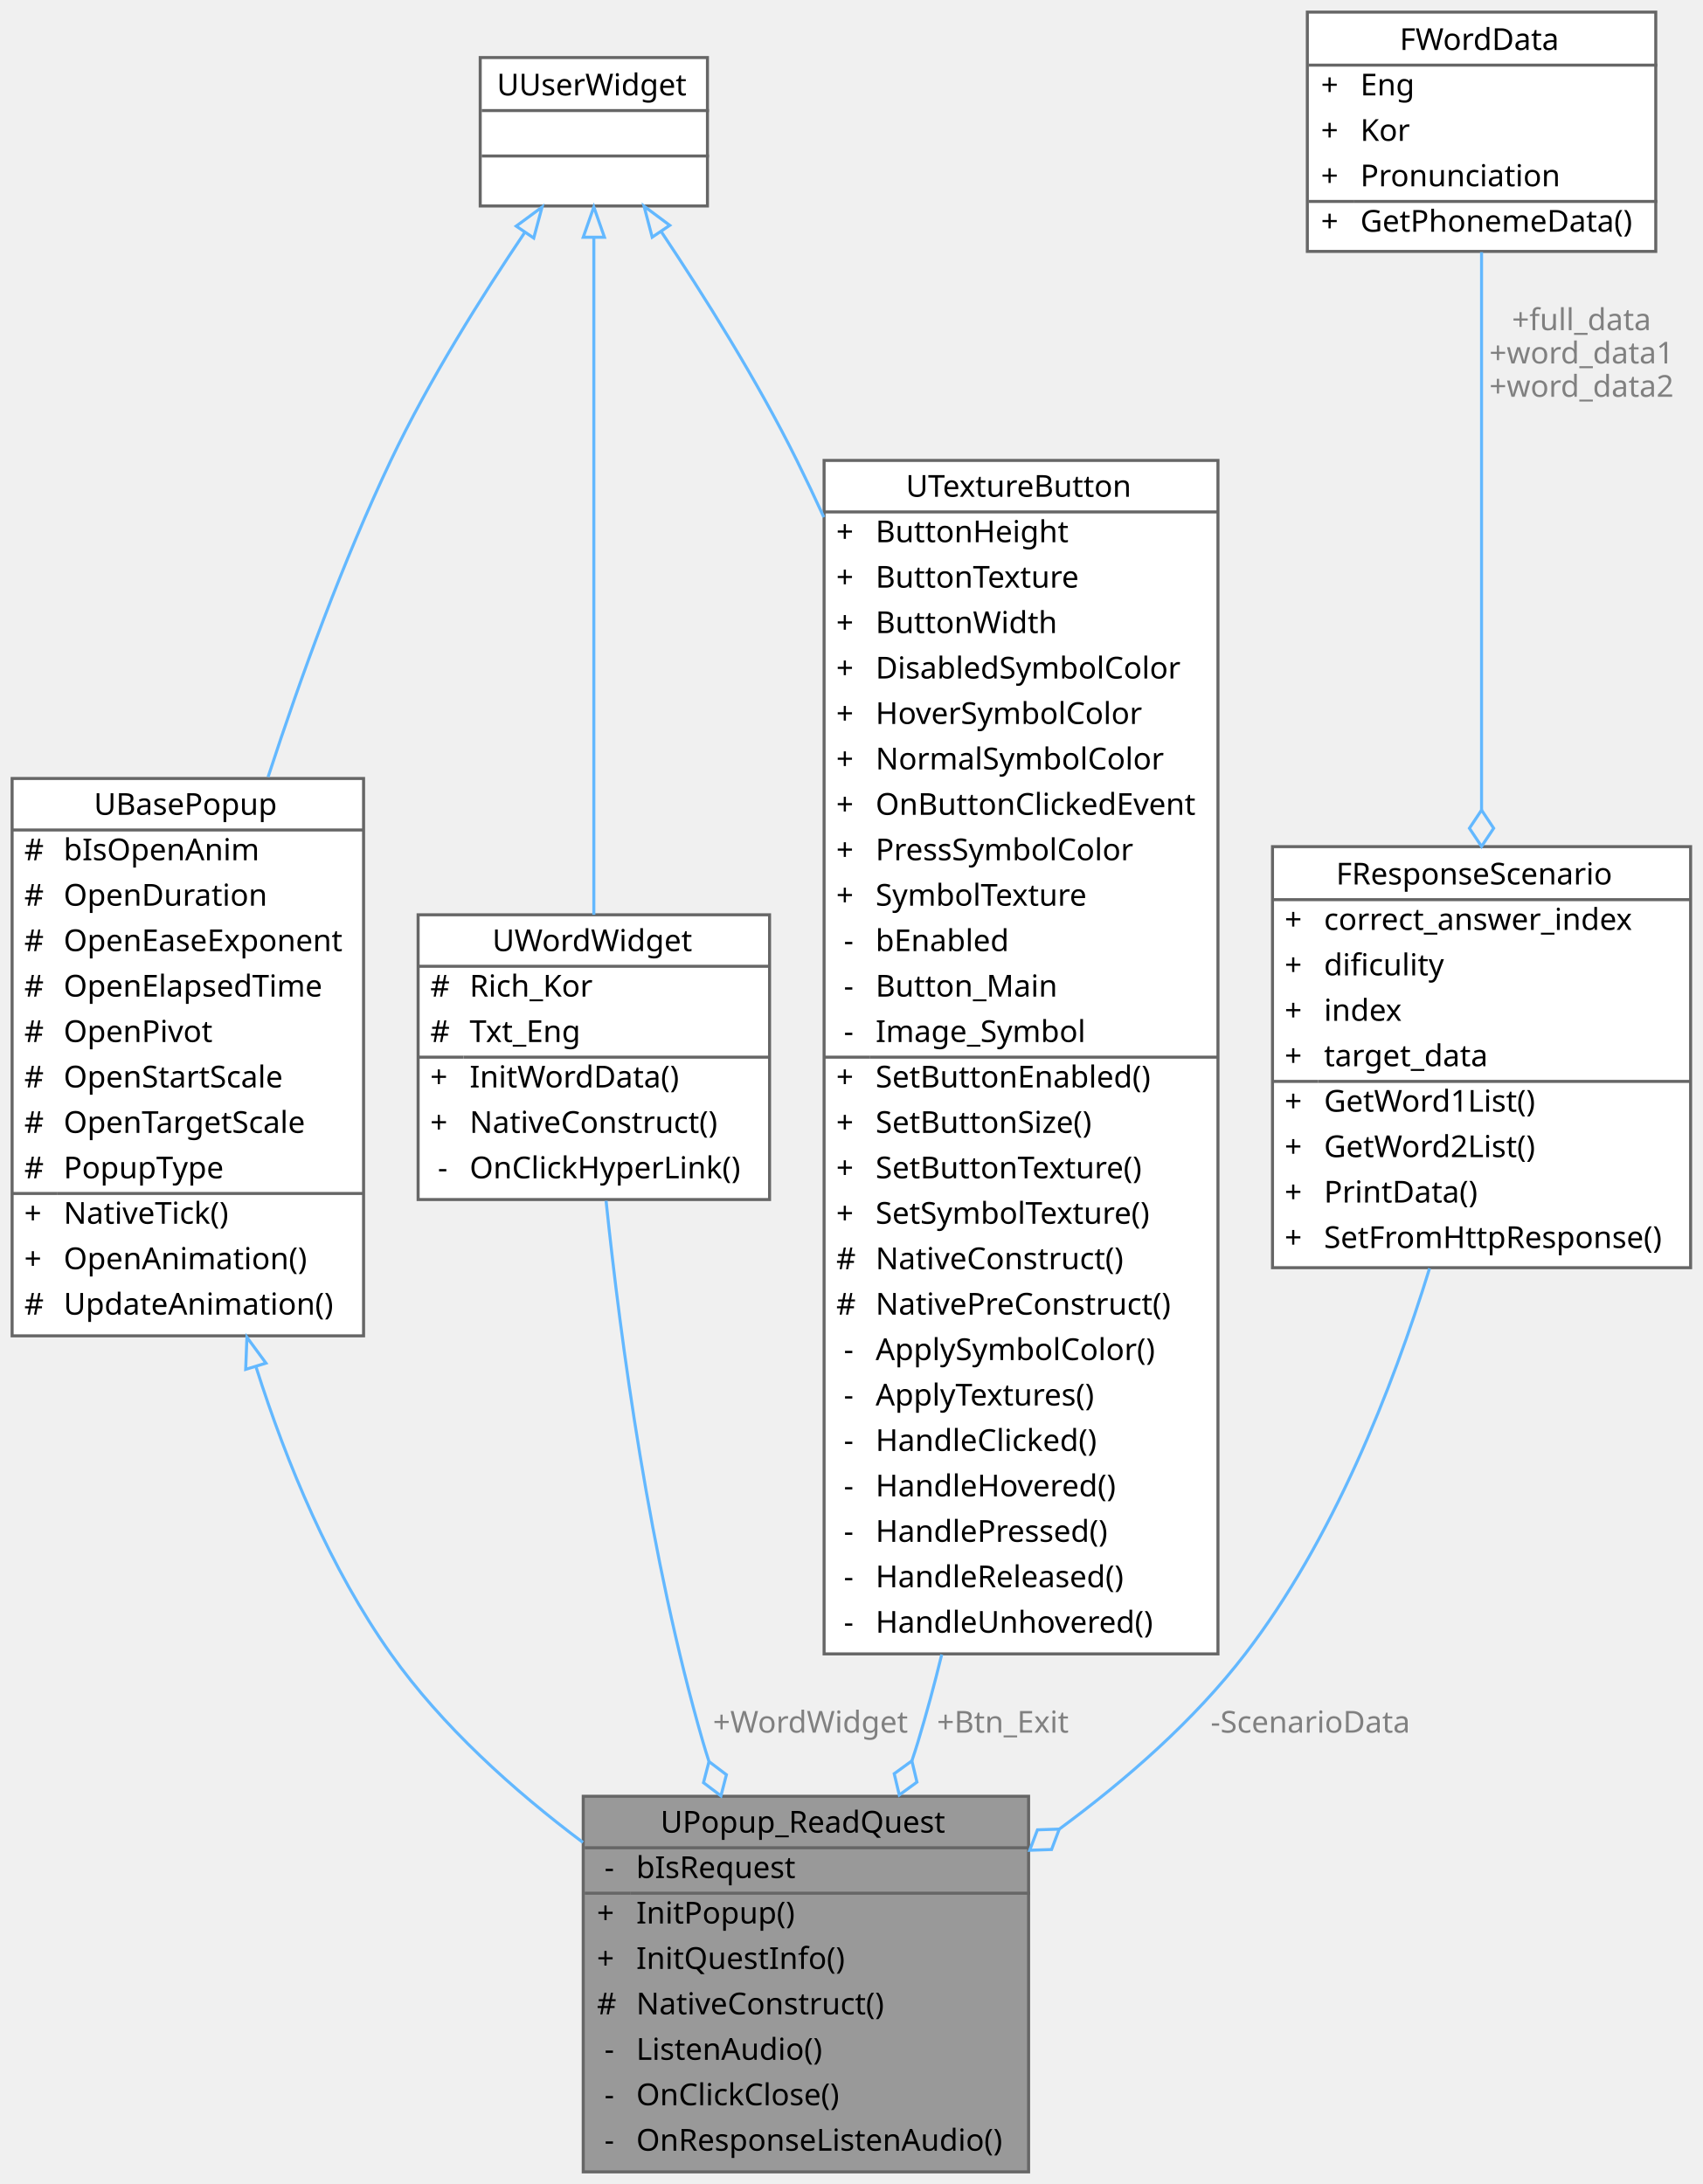
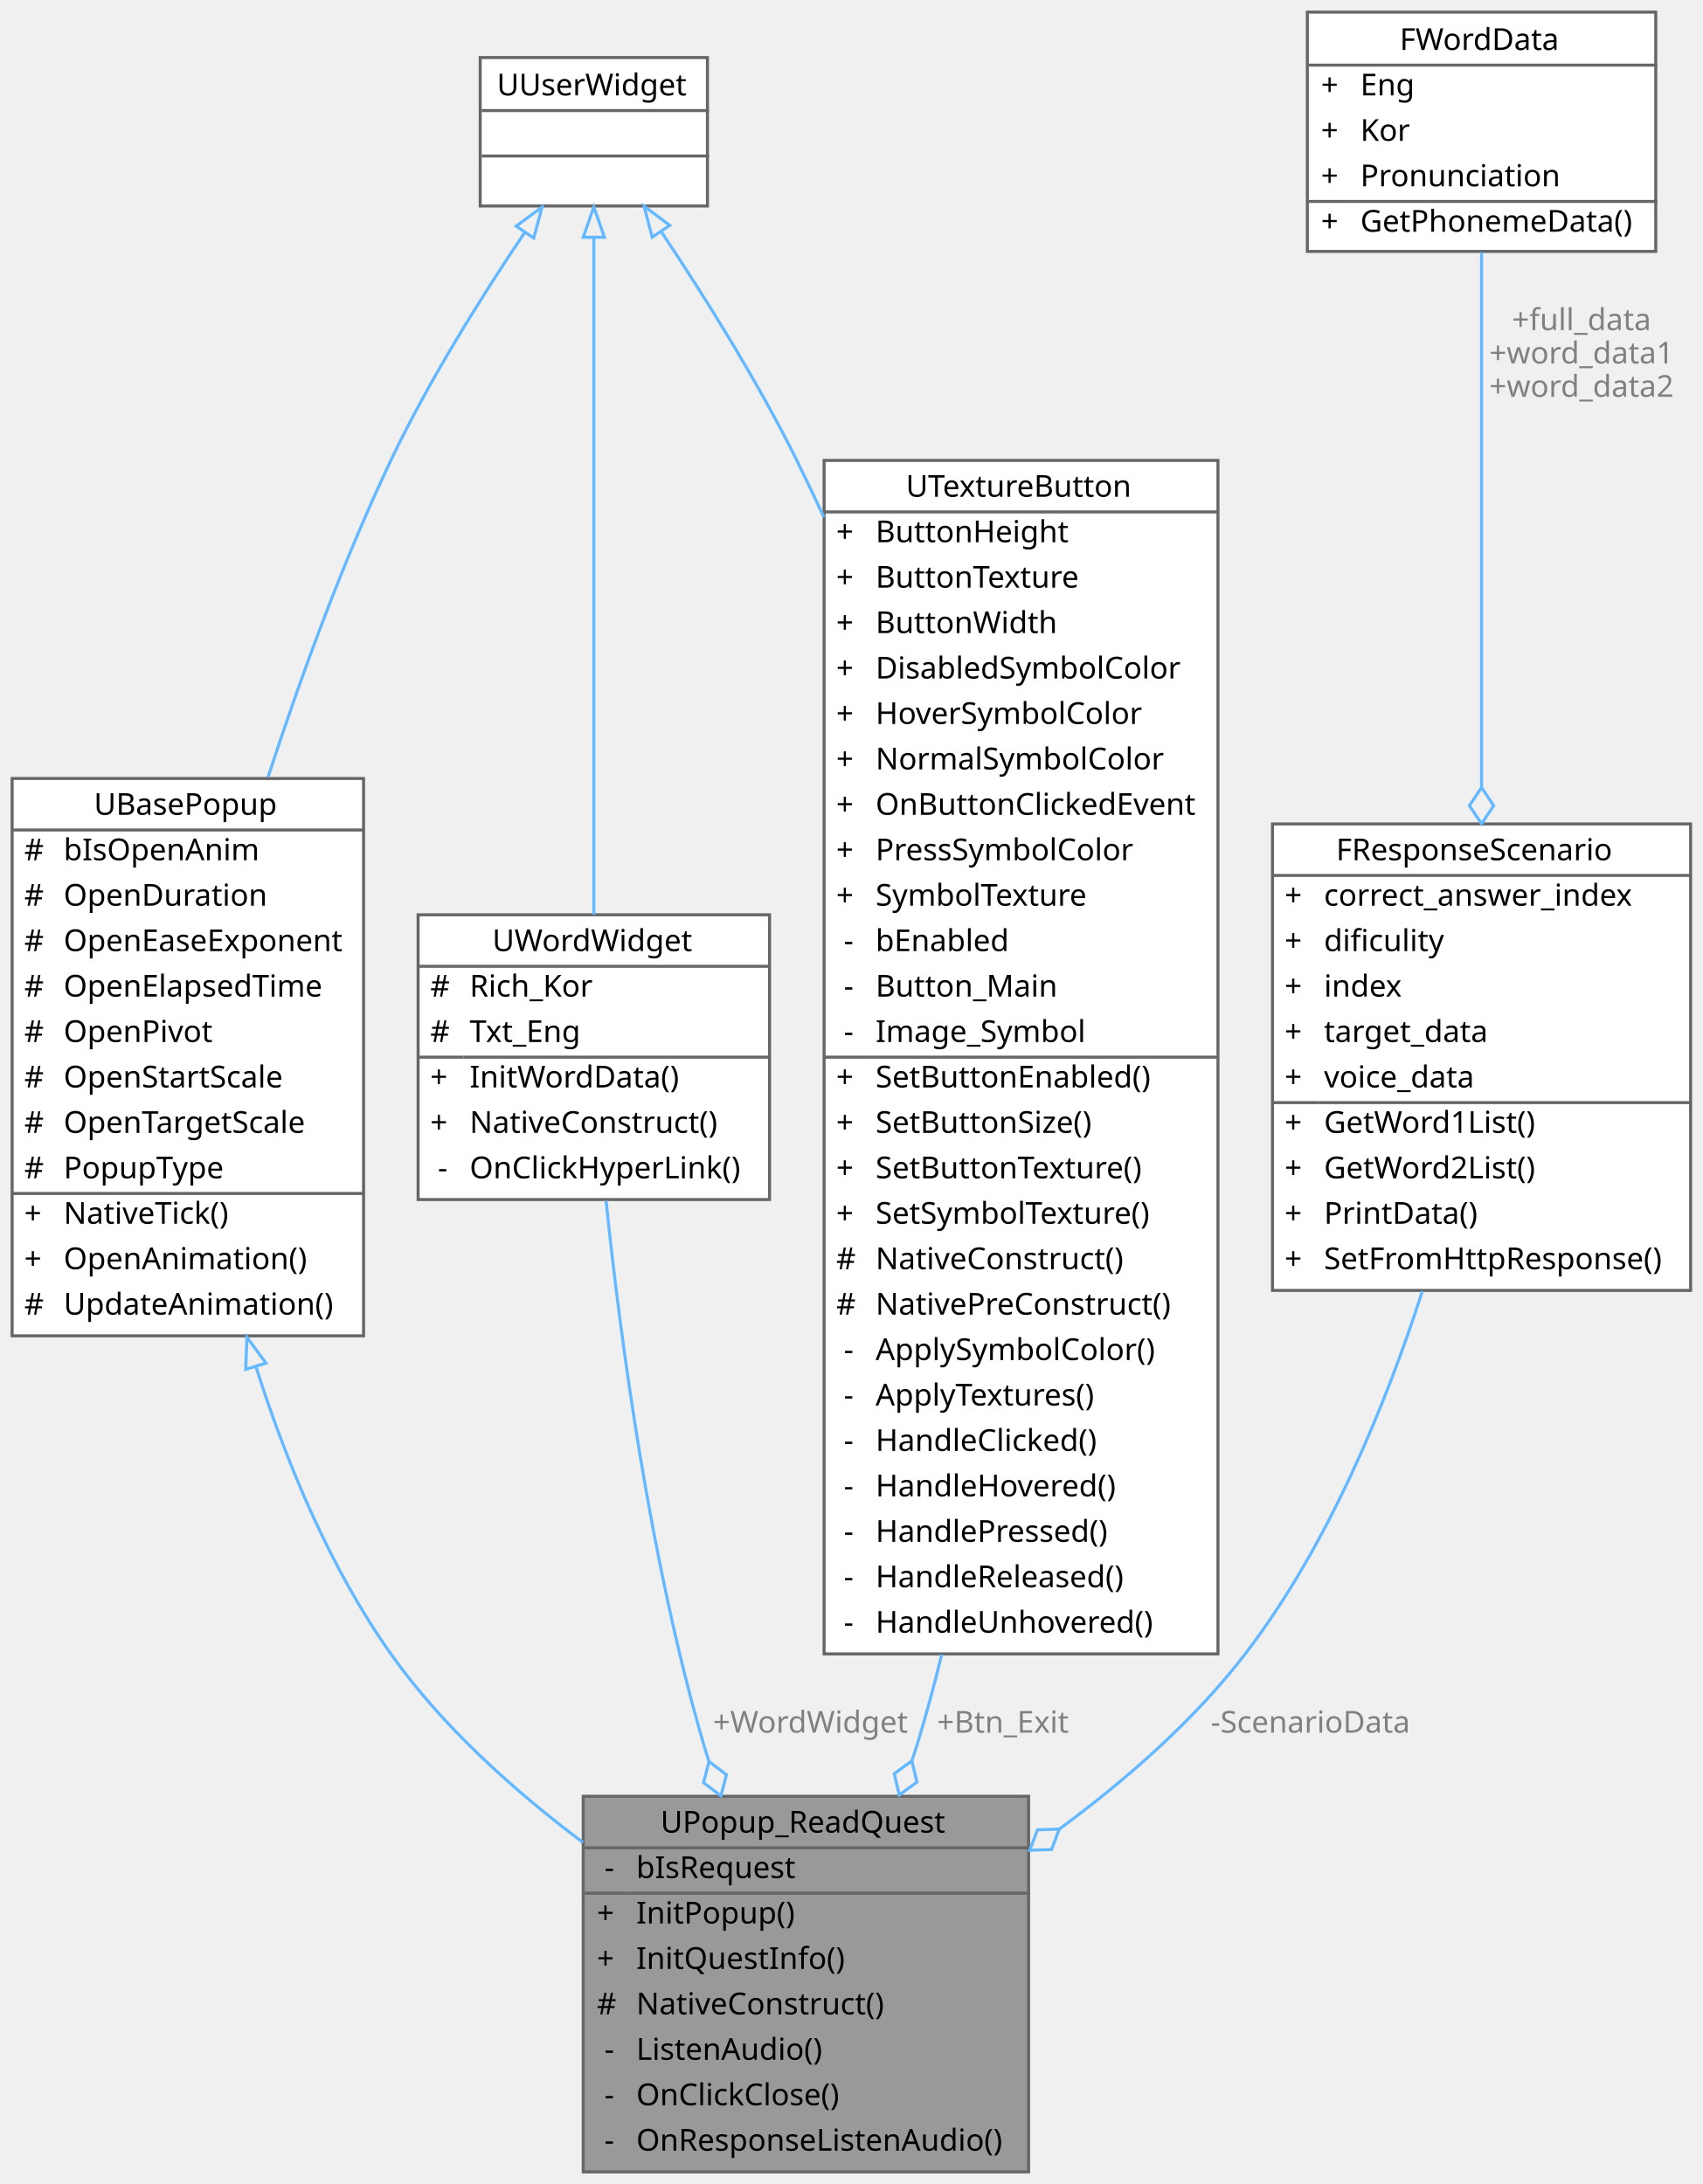
<svg xmlns="http://www.w3.org/2000/svg" xmlns:xlink="http://www.w3.org/1999/xlink" width="562pt" height="721pt" viewBox="0.00 0.00 562.00 721.00">
  <g id="graph0" class="graph" transform="scale(1 1) rotate(0) translate(4 717)">
    <g id="Node000001" class="node">
      <g id="a_Node000001">
        <a xlink:title="Read 퀘스트 메인 위젯">
          <polygon fill="#999999" stroke="transparent" points="335.5,-124 188.5,-124 188.5,0 335.5,0 335.5,-124" />
          <text text-anchor="start" x="214" y="-112" font-family="Malgun Gothic" font-size="10.00">UPopup_ReadQuest</text>
          <text text-anchor="start" x="195.5" y="-97" font-family="Malgun Gothic" font-size="10.00">-</text>
          <text text-anchor="start" x="206" y="-97" font-family="Malgun Gothic" font-size="10.00">bIsRequest</text>
          <text text-anchor="start" x="193" y="-82" font-family="Malgun Gothic" font-size="10.00">+</text>
          <text text-anchor="start" x="206" y="-82" font-family="Malgun Gothic" font-size="10.00">InitPopup()</text>
          <text text-anchor="start" x="193" y="-67" font-family="Malgun Gothic" font-size="10.00">+</text>
          <text text-anchor="start" x="206" y="-67" font-family="Malgun Gothic" font-size="10.00">InitQuestInfo()</text>
          <text text-anchor="start" x="193" y="-52" font-family="Malgun Gothic" font-size="10.00">#</text>
          <text text-anchor="start" x="206" y="-52" font-family="Malgun Gothic" font-size="10.00">NativeConstruct()</text>
          <text text-anchor="start" x="195.5" y="-37" font-family="Malgun Gothic" font-size="10.00">-</text>
          <text text-anchor="start" x="206" y="-37" font-family="Malgun Gothic" font-size="10.00">ListenAudio()</text>
          <text text-anchor="start" x="195.5" y="-22" font-family="Malgun Gothic" font-size="10.00">-</text>
          <text text-anchor="start" x="206" y="-22" font-family="Malgun Gothic" font-size="10.00">OnClickClose()</text>
          <text text-anchor="start" x="195.5" y="-7" font-family="Malgun Gothic" font-size="10.00">-</text>
          <text text-anchor="start" x="206" y="-7" font-family="Malgun Gothic" font-size="10.00">OnResponseListenAudio()</text>
          <polygon fill="#666666" stroke="#666666" points="189,-107 189,-107 336,-107 336,-107 189,-107" />
          <polygon fill="#666666" stroke="#666666" points="189,-92 189,-92 204,-92 204,-92 189,-92" />
          <polygon fill="#666666" stroke="#666666" points="204,-92 204,-92 336,-92 336,-92 204,-92" />
          <polygon fill="none" stroke="#666666" points="188.5,0 188.5,-124 335.5,-124 335.5,0 188.5,0" />
        </a>
      </g>
    </g>
    <g id="Node000002" class="node">
      <g id="a_Node000002">
        <a xlink:href="classUBasePopup.html" target="_top" xlink:title="모든 팝업의 기본 클래스">
          <polygon fill="white" stroke="transparent" points="116,-460 0,-460 0,-276 116,-276 116,-460" />
          <text text-anchor="start" x="27" y="-448" font-family="Malgun Gothic" font-size="10.00">UBasePopup</text>
          <text text-anchor="start" x="4" y="-433" font-family="Malgun Gothic" font-size="10.00">#</text>
          <text text-anchor="start" x="17" y="-433" font-family="Malgun Gothic" font-size="10.00">bIsOpenAnim</text>
          <text text-anchor="start" x="4" y="-418" font-family="Malgun Gothic" font-size="10.00">#</text>
          <text text-anchor="start" x="17" y="-418" font-family="Malgun Gothic" font-size="10.00">OpenDuration</text>
          <text text-anchor="start" x="4" y="-403" font-family="Malgun Gothic" font-size="10.00">#</text>
          <text text-anchor="start" x="17" y="-403" font-family="Malgun Gothic" font-size="10.00">OpenEaseExponent</text>
          <text text-anchor="start" x="4" y="-388" font-family="Malgun Gothic" font-size="10.00">#</text>
          <text text-anchor="start" x="17" y="-388" font-family="Malgun Gothic" font-size="10.00">OpenElapsedTime</text>
          <text text-anchor="start" x="4" y="-373" font-family="Malgun Gothic" font-size="10.00">#</text>
          <text text-anchor="start" x="17" y="-373" font-family="Malgun Gothic" font-size="10.00">OpenPivot</text>
          <text text-anchor="start" x="4" y="-358" font-family="Malgun Gothic" font-size="10.00">#</text>
          <text text-anchor="start" x="17" y="-358" font-family="Malgun Gothic" font-size="10.00">OpenStartScale</text>
          <text text-anchor="start" x="4" y="-343" font-family="Malgun Gothic" font-size="10.00">#</text>
          <text text-anchor="start" x="17" y="-343" font-family="Malgun Gothic" font-size="10.00">OpenTargetScale</text>
          <text text-anchor="start" x="4" y="-328" font-family="Malgun Gothic" font-size="10.00">#</text>
          <text text-anchor="start" x="17" y="-328" font-family="Malgun Gothic" font-size="10.00">PopupType</text>
          <text text-anchor="start" x="4" y="-313" font-family="Malgun Gothic" font-size="10.00">+</text>
          <text text-anchor="start" x="17" y="-313" font-family="Malgun Gothic" font-size="10.00">NativeTick()</text>
          <text text-anchor="start" x="4" y="-298" font-family="Malgun Gothic" font-size="10.00">+</text>
          <text text-anchor="start" x="17" y="-298" font-family="Malgun Gothic" font-size="10.00">OpenAnimation()</text>
          <text text-anchor="start" x="4" y="-283" font-family="Malgun Gothic" font-size="10.00">#</text>
          <text text-anchor="start" x="17" y="-283" font-family="Malgun Gothic" font-size="10.00">UpdateAnimation()</text>
          <polygon fill="#666666" stroke="#666666" points="0,-443 0,-443 116,-443 116,-443 0,-443" />
          <polygon fill="#666666" stroke="#666666" points="0,-323 0,-323 15,-323 15,-323 0,-323" />
          <polygon fill="#666666" stroke="#666666" points="15,-323 15,-323 116,-323 116,-323 15,-323" />
          <polygon fill="none" stroke="#666666" points="0,-276 0,-460 116,-460 116,-276 0,-276" />
        </a>
      </g>
    </g>
    <g id="edge1_Node000001_Node000002" class="edge">
      <g id="a_edge1_Node000001_Node000002">
        <a xlink:title=" ">
          <path fill="none" stroke="#63b8ff" d="M80.54,-265.63C90.75,-233.49 105.13,-199.06 125,-171 141.89,-147.15 165.52,-125.94 188.4,-108.76" />
          <polygon fill="none" stroke="#63b8ff" points="77.09,-264.94 77.5,-275.53 83.79,-266.99 77.09,-264.94" />
        </a>
      </g>
    </g>
    <g id="Node000003" class="node">
      <g id="a_Node000003">
        <a xlink:title=" ">
          <polygon fill="white" stroke="transparent" points="229.5,-698 154.5,-698 154.5,-649 229.5,-649 229.5,-698" />
          <text text-anchor="start" x="160" y="-685.5" font-family="Malgun Gothic" font-size="10.00">UUserWidget</text>
          <text text-anchor="start" x="190.5" y="-670.5" font-family="Malgun Gothic" font-size="10.00"> </text>
          <text text-anchor="start" x="190.5" y="-655.5" font-family="Malgun Gothic" font-size="10.00"> </text>
          <polygon fill="#666666" stroke="#666666" points="155,-680.5 155,-680.5 230,-680.5 230,-680.5 155,-680.5" />
          <polygon fill="#666666" stroke="#666666" points="155,-665.5 155,-665.5 230,-665.5 230,-665.5 155,-665.5" />
          <polygon fill="none" stroke="#666666" points="154.5,-649 154.5,-698 229.5,-698 229.5,-649 154.5,-649" />
        </a>
      </g>
    </g>
    <g id="edge2_Node000002_Node000003" class="edge">
      <g id="a_edge2_Node000002_Node000003">
        <a xlink:title=" ">
          <path fill="none" stroke="#63b8ff" d="M169.15,-640.2C155.14,-619.4 137.55,-591.42 125,-565 109.26,-531.87 95.43,-494.02 84.48,-460.48" />
          <polygon fill="none" stroke="#63b8ff" points="166.38,-642.35 174.91,-648.64 172.17,-638.41 166.38,-642.35" />
        </a>
      </g>
    </g>
    <g id="Node000004" class="node">
      <g id="a_Node000004">
        <a xlink:href="classUWordWidget.html" target="_top" xlink:title="단어 표시 위젯">
          <polygon fill="white" stroke="transparent" points="250,-415 134,-415 134,-321 250,-321 250,-415" />
          <text text-anchor="start" x="158.5" y="-403" font-family="Malgun Gothic" font-size="10.00">UWordWidget</text>
          <text text-anchor="start" x="138" y="-388" font-family="Malgun Gothic" font-size="10.00">#</text>
          <text text-anchor="start" x="151" y="-388" font-family="Malgun Gothic" font-size="10.00">Rich_Kor</text>
          <text text-anchor="start" x="138" y="-373" font-family="Malgun Gothic" font-size="10.00">#</text>
          <text text-anchor="start" x="151" y="-373" font-family="Malgun Gothic" font-size="10.00">Txt_Eng</text>
          <text text-anchor="start" x="138" y="-358" font-family="Malgun Gothic" font-size="10.00">+</text>
          <text text-anchor="start" x="151" y="-358" font-family="Malgun Gothic" font-size="10.00">InitWordData()</text>
          <text text-anchor="start" x="138" y="-343" font-family="Malgun Gothic" font-size="10.00">+</text>
          <text text-anchor="start" x="151" y="-343" font-family="Malgun Gothic" font-size="10.00">NativeConstruct()</text>
          <text text-anchor="start" x="140.5" y="-328" font-family="Malgun Gothic" font-size="10.00">-</text>
          <text text-anchor="start" x="151" y="-328" font-family="Malgun Gothic" font-size="10.00">OnClickHyperLink()</text>
          <polygon fill="#666666" stroke="#666666" points="134,-398 134,-398 250,-398 250,-398 134,-398" />
          <polygon fill="#666666" stroke="#666666" points="134,-368 134,-368 149,-368 149,-368 134,-368" />
          <polygon fill="#666666" stroke="#666666" points="149,-368 149,-368 250,-368 250,-368 149,-368" />
          <polygon fill="none" stroke="#666666" points="134,-321 134,-415 250,-415 250,-321 134,-321" />
        </a>
      </g>
    </g>
    <g id="edge4_Node000004_Node000003" class="edge">
      <g id="a_edge4_Node000004_Node000003">
        <a xlink:title=" ">
          <path fill="none" stroke="#63b8ff" d="M192,-638.49C192,-583.85 192,-476.45 192,-415.01" />
          <polygon fill="none" stroke="#63b8ff" points="188.5,-638.68 192,-648.68 195.5,-638.68 188.5,-638.68" />
        </a>
      </g>
    </g>
    <g id="Node000005" class="node">
      <g id="a_Node000005">
        <a xlink:href="classUTextureButton.html" target="_top" xlink:title="심플한 텍스쳐 기반 버튼 위젯">
          <polygon fill="white" stroke="transparent" points="398,-565 268,-565 268,-171 398,-171 398,-565" />
          <text text-anchor="start" x="295" y="-553" font-family="Malgun Gothic" font-size="10.00">UTextureButton</text>
          <text text-anchor="start" x="272" y="-538" font-family="Malgun Gothic" font-size="10.00">+</text>
          <text text-anchor="start" x="285" y="-538" font-family="Malgun Gothic" font-size="10.00">ButtonHeight</text>
          <text text-anchor="start" x="272" y="-523" font-family="Malgun Gothic" font-size="10.00">+</text>
          <text text-anchor="start" x="285" y="-523" font-family="Malgun Gothic" font-size="10.00">ButtonTexture</text>
          <text text-anchor="start" x="272" y="-508" font-family="Malgun Gothic" font-size="10.00">+</text>
          <text text-anchor="start" x="285" y="-508" font-family="Malgun Gothic" font-size="10.00">ButtonWidth</text>
          <text text-anchor="start" x="272" y="-493" font-family="Malgun Gothic" font-size="10.00">+</text>
          <text text-anchor="start" x="285" y="-493" font-family="Malgun Gothic" font-size="10.00">DisabledSymbolColor</text>
          <text text-anchor="start" x="272" y="-478" font-family="Malgun Gothic" font-size="10.00">+</text>
          <text text-anchor="start" x="285" y="-478" font-family="Malgun Gothic" font-size="10.00">HoverSymbolColor</text>
          <text text-anchor="start" x="272" y="-463" font-family="Malgun Gothic" font-size="10.00">+</text>
          <text text-anchor="start" x="285" y="-463" font-family="Malgun Gothic" font-size="10.00">NormalSymbolColor</text>
          <text text-anchor="start" x="272" y="-448" font-family="Malgun Gothic" font-size="10.00">+</text>
          <text text-anchor="start" x="285" y="-448" font-family="Malgun Gothic" font-size="10.00">OnButtonClickedEvent</text>
          <text text-anchor="start" x="272" y="-433" font-family="Malgun Gothic" font-size="10.00">+</text>
          <text text-anchor="start" x="285" y="-433" font-family="Malgun Gothic" font-size="10.00">PressSymbolColor</text>
          <text text-anchor="start" x="272" y="-418" font-family="Malgun Gothic" font-size="10.00">+</text>
          <text text-anchor="start" x="285" y="-418" font-family="Malgun Gothic" font-size="10.00">SymbolTexture</text>
          <text text-anchor="start" x="274.5" y="-403" font-family="Malgun Gothic" font-size="10.00">-</text>
          <text text-anchor="start" x="285" y="-403" font-family="Malgun Gothic" font-size="10.00">bEnabled</text>
          <text text-anchor="start" x="274.5" y="-388" font-family="Malgun Gothic" font-size="10.00">-</text>
          <text text-anchor="start" x="285" y="-388" font-family="Malgun Gothic" font-size="10.00">Button_Main</text>
          <text text-anchor="start" x="274.5" y="-373" font-family="Malgun Gothic" font-size="10.00">-</text>
          <text text-anchor="start" x="285" y="-373" font-family="Malgun Gothic" font-size="10.00">Image_Symbol</text>
          <text text-anchor="start" x="272" y="-358" font-family="Malgun Gothic" font-size="10.00">+</text>
          <text text-anchor="start" x="285" y="-358" font-family="Malgun Gothic" font-size="10.00">SetButtonEnabled()</text>
          <text text-anchor="start" x="272" y="-343" font-family="Malgun Gothic" font-size="10.00">+</text>
          <text text-anchor="start" x="285" y="-343" font-family="Malgun Gothic" font-size="10.00">SetButtonSize()</text>
          <text text-anchor="start" x="272" y="-328" font-family="Malgun Gothic" font-size="10.00">+</text>
          <text text-anchor="start" x="285" y="-328" font-family="Malgun Gothic" font-size="10.00">SetButtonTexture()</text>
          <text text-anchor="start" x="272" y="-313" font-family="Malgun Gothic" font-size="10.00">+</text>
          <text text-anchor="start" x="285" y="-313" font-family="Malgun Gothic" font-size="10.00">SetSymbolTexture()</text>
          <text text-anchor="start" x="272" y="-298" font-family="Malgun Gothic" font-size="10.00">#</text>
          <text text-anchor="start" x="285" y="-298" font-family="Malgun Gothic" font-size="10.00">NativeConstruct()</text>
          <text text-anchor="start" x="272" y="-283" font-family="Malgun Gothic" font-size="10.00">#</text>
          <text text-anchor="start" x="285" y="-283" font-family="Malgun Gothic" font-size="10.00">NativePreConstruct()</text>
          <text text-anchor="start" x="274.5" y="-268" font-family="Malgun Gothic" font-size="10.00">-</text>
          <text text-anchor="start" x="285" y="-268" font-family="Malgun Gothic" font-size="10.00">ApplySymbolColor()</text>
          <text text-anchor="start" x="274.5" y="-253" font-family="Malgun Gothic" font-size="10.00">-</text>
          <text text-anchor="start" x="285" y="-253" font-family="Malgun Gothic" font-size="10.00">ApplyTextures()</text>
          <text text-anchor="start" x="274.5" y="-238" font-family="Malgun Gothic" font-size="10.00">-</text>
          <text text-anchor="start" x="285" y="-238" font-family="Malgun Gothic" font-size="10.00">HandleClicked()</text>
          <text text-anchor="start" x="274.5" y="-223" font-family="Malgun Gothic" font-size="10.00">-</text>
          <text text-anchor="start" x="285" y="-223" font-family="Malgun Gothic" font-size="10.00">HandleHovered()</text>
          <text text-anchor="start" x="274.5" y="-208" font-family="Malgun Gothic" font-size="10.00">-</text>
          <text text-anchor="start" x="285" y="-208" font-family="Malgun Gothic" font-size="10.00">HandlePressed()</text>
          <text text-anchor="start" x="274.5" y="-193" font-family="Malgun Gothic" font-size="10.00">-</text>
          <text text-anchor="start" x="285" y="-193" font-family="Malgun Gothic" font-size="10.00">HandleReleased()</text>
          <text text-anchor="start" x="274.5" y="-178" font-family="Malgun Gothic" font-size="10.00">-</text>
          <text text-anchor="start" x="285" y="-178" font-family="Malgun Gothic" font-size="10.00">HandleUnhovered()</text>
          <polygon fill="#666666" stroke="#666666" points="268,-548 268,-548 398,-548 398,-548 268,-548" />
          <polygon fill="#666666" stroke="#666666" points="268,-368 268,-368 283,-368 283,-368 268,-368" />
          <polygon fill="#666666" stroke="#666666" points="283,-368 283,-368 398,-368 398,-368 283,-368" />
          <polygon fill="none" stroke="#666666" points="268,-171 268,-565 398,-565 398,-171 268,-171" />
        </a>
      </g>
    </g>
    <g id="edge6_Node000005_Node000003" class="edge">
      <g id="a_edge6_Node000005_Node000003">
        <a xlink:title=" ">
          <path fill="none" stroke="#63b8ff" d="M214.29,-640.47C228.23,-619.58 245.95,-591.39 259,-565 262.02,-558.89 265,-552.62 267.92,-546.25" />
          <polygon fill="none" stroke="#63b8ff" points="211.26,-638.7 208.57,-648.94 217.06,-642.61 211.26,-638.7" />
        </a>
      </g>
    </g>
    <g id="edge3_Node000001_Node000004" class="edge">
      <g id="a_edge3_Node000001_Node000004">
        <a xlink:title=" ">
          <path fill="none" stroke="#63b8ff" d="M196.04,-320.59C200.82,-274.57 210.46,-202.41 228,-142 228.61,-139.89 229.27,-137.76 229.96,-135.62" />
          <polygon fill="none" stroke="#63b8ff" points="230.01,-135.47 228.2,-128.49 233.95,-124.13 235.76,-131.11 230.01,-135.47" />
        </a>
      </g>
      <text text-anchor="middle" x="263.5" y="-145" font-family="Malgun Gothic" font-size="10.00" fill="grey"> +WordWidget</text>
    </g>
    <g id="edge5_Node000001_Node000005" class="edge">
      <g id="a_edge5_Node000001_Node000005">
        <a xlink:title=" ">
          <path fill="none" stroke="#63b8ff" d="M306.83,-170.81C304.44,-161.01 301.83,-151.36 299,-142 298.37,-139.92 297.69,-137.82 296.98,-135.71" />
          <polygon fill="none" stroke="#63b8ff" points="296.97,-135.69 291.14,-131.45 292.82,-124.43 298.65,-128.68 296.97,-135.69" />
        </a>
      </g>
      <text text-anchor="middle" x="327" y="-145" font-family="Malgun Gothic" font-size="10.00" fill="grey"> +Btn_Exit</text>
    </g>
    <g id="Node000006" class="node">
      <g id="a_Node000006">
        <a xlink:href="structFResponseScenario.html" target="_top" xlink:title="Scenario 응답 구조체입니다.">
-           <polygon fill="white" stroke="transparent" points="554,-437.5 416,-437.5 416,-298.5 554,-298.5 554,-437.5" />
-           <text text-anchor="start" x="437" y="-425" font-family="Malgun Gothic" font-size="10.00">FResponseScenario</text>
-           <text text-anchor="start" x="420" y="-410" font-family="Malgun Gothic" font-size="10.00">+</text>
-           <text text-anchor="start" x="433" y="-410" font-family="Malgun Gothic" font-size="10.00">correct_answer_index</text>
-           <text text-anchor="start" x="420" y="-395" font-family="Malgun Gothic" font-size="10.00">+</text>
-           <text text-anchor="start" x="433" y="-395" font-family="Malgun Gothic" font-size="10.00">dificulity</text>
-           <text text-anchor="start" x="420" y="-380" font-family="Malgun Gothic" font-size="10.00">+</text>
-           <text text-anchor="start" x="433" y="-380" font-family="Malgun Gothic" font-size="10.00">index</text>
-           <text text-anchor="start" x="420" y="-365" font-family="Malgun Gothic" font-size="10.00">+</text>
-           <text text-anchor="start" x="433" y="-365" font-family="Malgun Gothic" font-size="10.00">target_data</text>
-           <text text-anchor="start" x="420" y="-350" font-family="Malgun Gothic" font-size="10.00">+</text>
-           <text text-anchor="start" x="433" y="-350" font-family="Malgun Gothic" font-size="10.00">GetWord1List()</text>
-           <text text-anchor="start" x="420" y="-335" font-family="Malgun Gothic" font-size="10.00">+</text>
-           <text text-anchor="start" x="433" y="-335" font-family="Malgun Gothic" font-size="10.00">GetWord2List()</text>
-           <text text-anchor="start" x="420" y="-320" font-family="Malgun Gothic" font-size="10.00">+</text>
-           <text text-anchor="start" x="433" y="-320" font-family="Malgun Gothic" font-size="10.00">PrintData()</text>
-           <text text-anchor="start" x="420" y="-305" font-family="Malgun Gothic" font-size="10.00">+</text>
-           <text text-anchor="start" x="433" y="-305" font-family="Malgun Gothic" font-size="10.00">SetFromHttpResponse()</text>
-           <polygon fill="#666666" stroke="#666666" points="416,-420 416,-420 554,-420 554,-420 416,-420" />
-           <polygon fill="#666666" stroke="#666666" points="416,-360 416,-360 431,-360 431,-360 416,-360" />
-           <polygon fill="#666666" stroke="#666666" points="431,-360 431,-360 554,-360 554,-360 431,-360" />
-           <polygon fill="none" stroke="#666666" points="416,-298.5 416,-437.5 554,-437.5 554,-298.5 416,-298.5" />
+           <polygon fill="white" stroke="transparent" points="554,-445 416,-445 416,-291 554,-291 554,-445" />
+           <text text-anchor="start" x="437" y="-433" font-family="Malgun Gothic" font-size="10.00">FResponseScenario</text>
+           <text text-anchor="start" x="420" y="-418" font-family="Malgun Gothic" font-size="10.00">+</text>
+           <text text-anchor="start" x="433" y="-418" font-family="Malgun Gothic" font-size="10.00">correct_answer_index</text>
+           <text text-anchor="start" x="420" y="-403" font-family="Malgun Gothic" font-size="10.00">+</text>
+           <text text-anchor="start" x="433" y="-403" font-family="Malgun Gothic" font-size="10.00">dificulity</text>
+           <text text-anchor="start" x="420" y="-388" font-family="Malgun Gothic" font-size="10.00">+</text>
+           <text text-anchor="start" x="433" y="-388" font-family="Malgun Gothic" font-size="10.00">index</text>
+           <text text-anchor="start" x="420" y="-373" font-family="Malgun Gothic" font-size="10.00">+</text>
+           <text text-anchor="start" x="433" y="-373" font-family="Malgun Gothic" font-size="10.00">target_data</text>
+           <text text-anchor="start" x="420" y="-358" font-family="Malgun Gothic" font-size="10.00">+</text>
+           <text text-anchor="start" x="433" y="-358" font-family="Malgun Gothic" font-size="10.00">voice_data</text>
+           <text text-anchor="start" x="420" y="-343" font-family="Malgun Gothic" font-size="10.00">+</text>
+           <text text-anchor="start" x="433" y="-343" font-family="Malgun Gothic" font-size="10.00">GetWord1List()</text>
+           <text text-anchor="start" x="420" y="-328" font-family="Malgun Gothic" font-size="10.00">+</text>
+           <text text-anchor="start" x="433" y="-328" font-family="Malgun Gothic" font-size="10.00">GetWord2List()</text>
+           <text text-anchor="start" x="420" y="-313" font-family="Malgun Gothic" font-size="10.00">+</text>
+           <text text-anchor="start" x="433" y="-313" font-family="Malgun Gothic" font-size="10.00">PrintData()</text>
+           <text text-anchor="start" x="420" y="-298" font-family="Malgun Gothic" font-size="10.00">+</text>
+           <text text-anchor="start" x="433" y="-298" font-family="Malgun Gothic" font-size="10.00">SetFromHttpResponse()</text>
+           <polygon fill="#666666" stroke="#666666" points="416,-428 416,-428 554,-428 554,-428 416,-428" />
+           <polygon fill="#666666" stroke="#666666" points="416,-353 416,-353 431,-353 431,-353 416,-353" />
+           <polygon fill="#666666" stroke="#666666" points="431,-353 431,-353 554,-353 554,-353 431,-353" />
+           <polygon fill="none" stroke="#666666" points="416,-291 416,-445 554,-445 554,-291 416,-291" />
        </a>
      </g>
    </g>
    <g id="edge7_Node000001_Node000006" class="edge">
      <g id="a_edge7_Node000001_Node000006">
        <a xlink:title=" ">
-           <path fill="none" stroke="#63b8ff" d="M467.84,-298.28C455.5,-258.34 435.88,-208.62 407,-171 390.18,-149.09 367.8,-129.49 345.66,-113.19" />
+           <path fill="none" stroke="#63b8ff" d="M465.47,-290.77C453.04,-252.24 434.09,-206.3 407,-171 390.18,-149.09 367.8,-129.49 345.66,-113.19" />
          <polygon fill="none" stroke="#63b8ff" points="345.62,-113.16 338.42,-112.92 335.87,-106.18 343.08,-106.42 345.62,-113.16" />
        </a>
      </g>
      <text text-anchor="middle" x="428.5" y="-145" font-family="Malgun Gothic" font-size="10.00" fill="grey"> -ScenarioData</text>
    </g>
    <g id="Node000007" class="node">
      <g id="a_Node000007">
        <a xlink:href="structFWordData.html" target="_top" xlink:title="단어 데이터 구조체입니다.">
          <polygon fill="white" stroke="transparent" points="542.5,-713 427.5,-713 427.5,-634 542.5,-634 542.5,-713" />
          <text text-anchor="start" x="458" y="-700.5" font-family="Malgun Gothic" font-size="10.00">FWordData</text>
          <text text-anchor="start" x="432" y="-685.5" font-family="Malgun Gothic" font-size="10.00">+</text>
          <text text-anchor="start" x="445" y="-685.5" font-family="Malgun Gothic" font-size="10.00">Eng</text>
          <text text-anchor="start" x="432" y="-670.5" font-family="Malgun Gothic" font-size="10.00">+</text>
          <text text-anchor="start" x="445" y="-670.5" font-family="Malgun Gothic" font-size="10.00">Kor</text>
          <text text-anchor="start" x="432" y="-655.5" font-family="Malgun Gothic" font-size="10.00">+</text>
          <text text-anchor="start" x="445" y="-655.5" font-family="Malgun Gothic" font-size="10.00">Pronunciation</text>
          <text text-anchor="start" x="432" y="-640.5" font-family="Malgun Gothic" font-size="10.00">+</text>
          <text text-anchor="start" x="445" y="-640.5" font-family="Malgun Gothic" font-size="10.00">GetPhonemeData()</text>
          <polygon fill="#666666" stroke="#666666" points="428,-695.5 428,-695.5 543,-695.5 543,-695.5 428,-695.5" />
          <polygon fill="#666666" stroke="#666666" points="428,-650.5 428,-650.5 443,-650.5 443,-650.5 428,-650.5" />
          <polygon fill="#666666" stroke="#666666" points="443,-650.5 443,-650.5 543,-650.5 543,-650.5 443,-650.5" />
          <polygon fill="none" stroke="#666666" points="427.5,-634 427.5,-713 542.5,-713 542.5,-634 427.5,-634" />
        </a>
      </g>
    </g>
    <g id="edge8_Node000006_Node000007" class="edge">
      <g id="a_edge8_Node000006_Node000007">
        <a xlink:title=" ">
-           <path fill="none" stroke="#63b8ff" d="M485,-633.75C485,-587.56 485,-509.13 485,-449.59" />
-           <polygon fill="none" stroke="#63b8ff" points="485,-449.57 481,-443.57 485,-437.57 489,-443.57 485,-449.57" />
+           <path fill="none" stroke="#63b8ff" d="M485,-633.75C485,-589.52 485,-515.73 485,-457.27" />
+           <polygon fill="none" stroke="#63b8ff" points="485,-457.04 481,-451.04 485,-445.04 489,-451.04 485,-457.04" />
        </a>
      </g>
      <text text-anchor="middle" x="518" y="-608" font-family="Malgun Gothic" font-size="10.00" fill="grey"> +full_data</text>
      <text text-anchor="middle" x="518" y="-597" font-family="Malgun Gothic" font-size="10.00" fill="grey">+word_data1</text>
      <text text-anchor="middle" x="518" y="-586" font-family="Malgun Gothic" font-size="10.00" fill="grey">+word_data2</text>
    </g>
  </g>
</svg>
